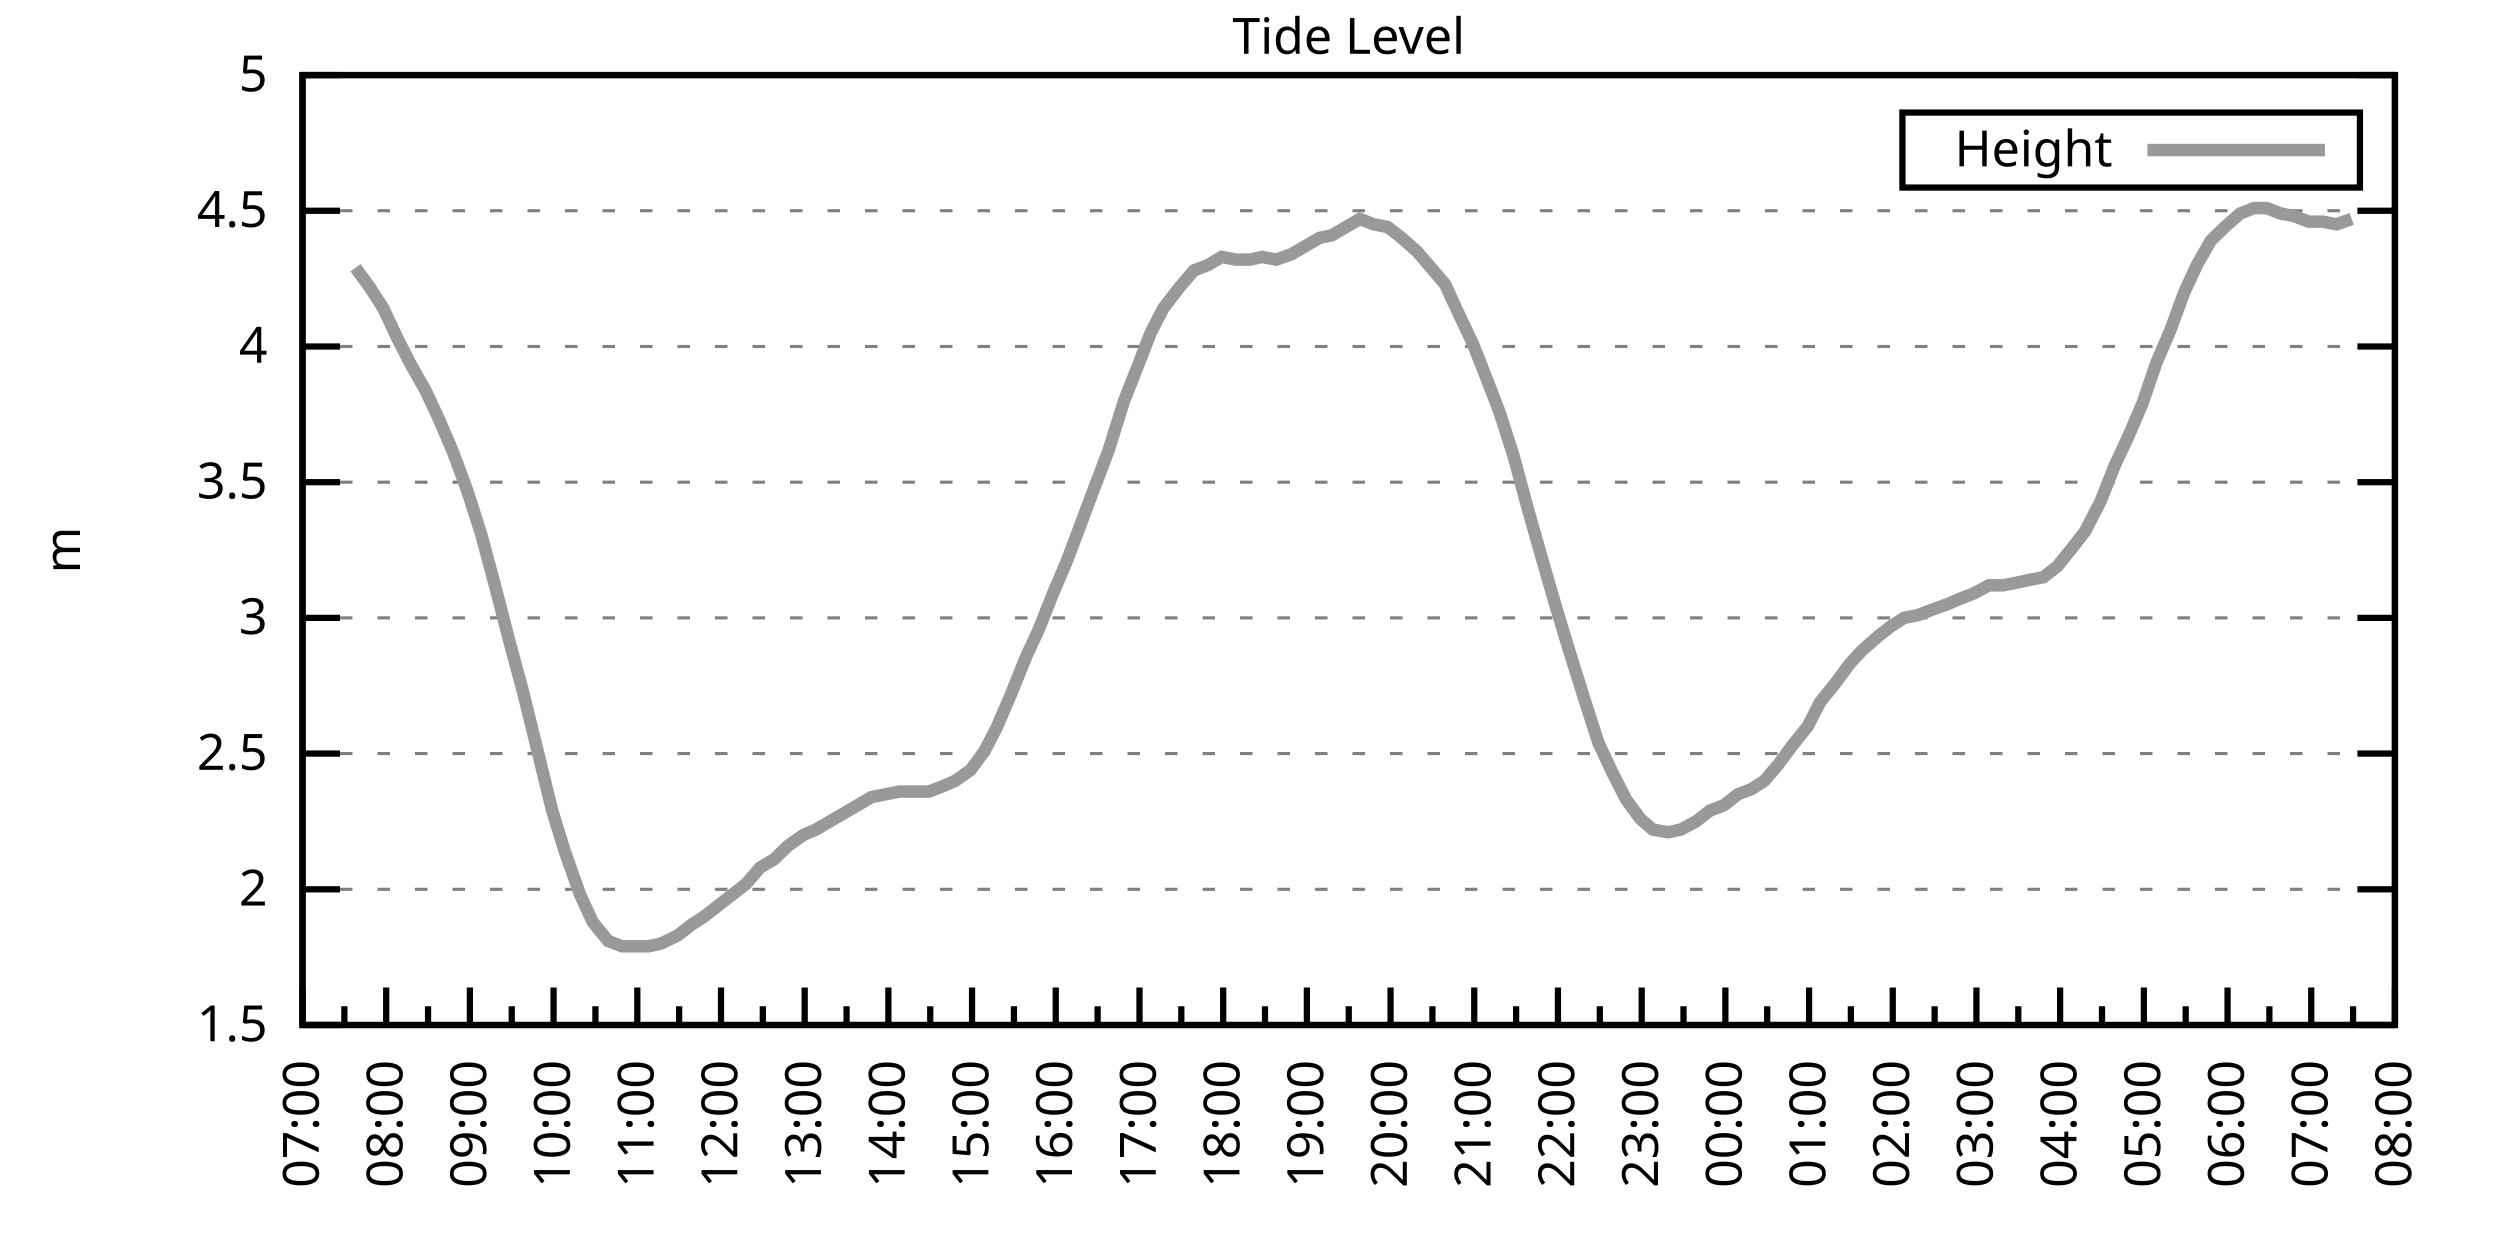
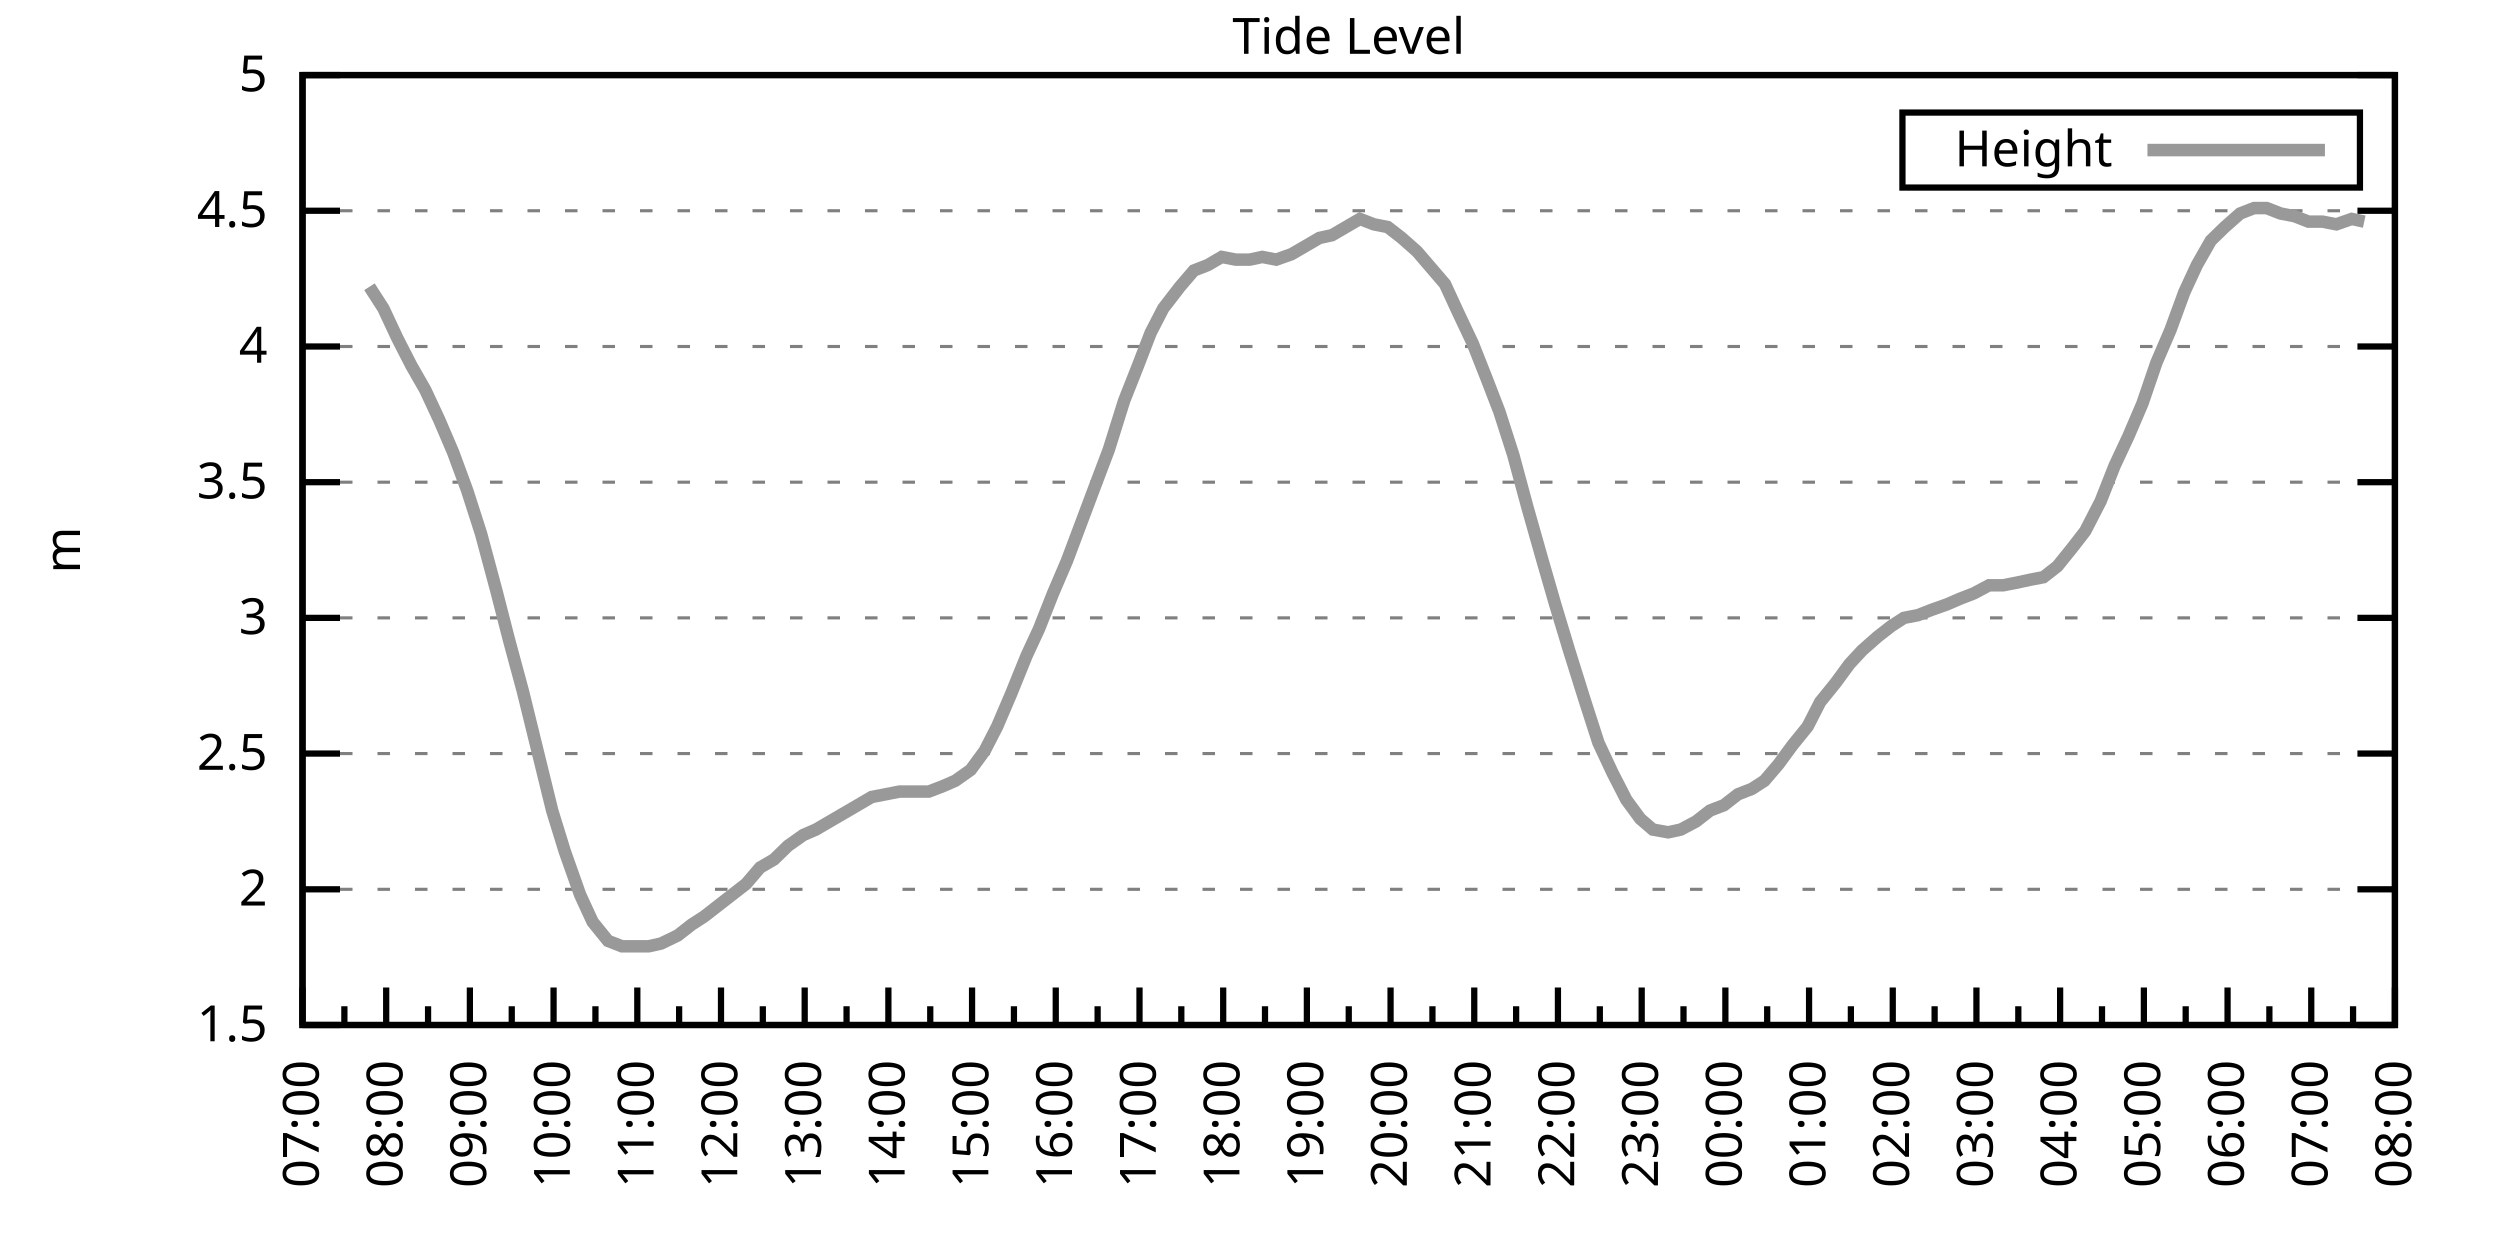
<svg xmlns="http://www.w3.org/2000/svg" xmlns:xlink="http://www.w3.org/1999/xlink" width="400" height="200" viewBox="0 0 400 200">
  <g id="gnuplot_canvas">
    <rect x="0" y="0" width="400" height="200" fill="none" />
    <defs>
      <circle id="gpDot" r="0.5" stroke-width="0.5" stroke="currentColor" />
      <path id="gpPt0" stroke-width="0.333" stroke="currentColor" d="M-1,0 h2 M0,-1 v2" />
      <path id="gpPt1" stroke-width="0.333" stroke="currentColor" d="M-1,-1 L1,1 M1,-1 L-1,1" />
      <path id="gpPt2" stroke-width="0.333" stroke="currentColor" d="M-1,0 L1,0 M0,-1 L0,1 M-1,-1 L1,1 M-1,1 L1,-1" />
      <rect id="gpPt3" stroke-width="0.333" stroke="currentColor" x="-1" y="-1" width="2" height="2" />
      <rect id="gpPt4" stroke-width="0.333" stroke="currentColor" fill="currentColor" x="-1" y="-1" width="2" height="2" />
      <circle id="gpPt5" stroke-width="0.333" stroke="currentColor" cx="0" cy="0" r="1" />
      <use xlink:href="#gpPt5" id="gpPt6" fill="currentColor" stroke="none" />
      <path id="gpPt7" stroke-width="0.333" stroke="currentColor" d="M0,-1.33 L-1.33,0.67 L1.33,0.67 z" />
      <use xlink:href="#gpPt7" id="gpPt8" fill="currentColor" stroke="none" />
      <use xlink:href="#gpPt7" id="gpPt9" stroke="currentColor" transform="rotate(180)" />
      <use xlink:href="#gpPt9" id="gpPt10" fill="currentColor" stroke="none" />
      <use xlink:href="#gpPt3" id="gpPt11" stroke="currentColor" transform="rotate(45)" />
      <use xlink:href="#gpPt11" id="gpPt12" fill="currentColor" stroke="none" />
      <path id="gpPt13" stroke-width="0.333" stroke="currentColor" d="M0,1.330 L1.265,0.411 L0.782,-1.067 L-0.782,-1.076 L-1.265,0.411 z" />
      <use xlink:href="#gpPt13" id="gpPt14" fill="currentColor" stroke="none" />
      <filter id="textbox" filterUnits="objectBoundingBox" x="0" y="0" height="1" width="1">
        <feFlood flood-color="white" flood-opacity="1" result="bgnd" />
        <feComposite in="SourceGraphic" in2="bgnd" operator="atop" />
      </filter>
      <filter id="greybox" filterUnits="objectBoundingBox" x="0" y="0" height="1" width="1">
        <feFlood flood-color="lightgrey" flood-opacity="1" result="grey" />
        <feComposite in="SourceGraphic" in2="grey" operator="atop" />
      </filter>
    </defs>
    <g fill="none" color="white" stroke="currentColor" stroke-width="1.00" stroke-linecap="butt" stroke-linejoin="miter">
</g>
    <g fill="none" color="black" stroke="currentColor" stroke-width="1.00" stroke-linecap="butt" stroke-linejoin="miter">
      <g stroke="none" shape-rendering="crispEdges">
        <polygon fill="rgb(255, 255, 255)" points="48.40,164.00 383.18,164.00 383.18,12.02 48.40,12.02 " />
      </g>
    </g>
    <g fill="none" color="black" stroke="currentColor" stroke-width="1.00" stroke-linecap="butt" stroke-linejoin="miter">
</g>
    <g fill="none" color="black" stroke="black" stroke-width="0.50" stroke-linecap="butt" stroke-linejoin="miter">
</g>
    <g fill="none" color="gray" stroke="currentColor" stroke-width="0.50" stroke-linecap="butt" stroke-linejoin="miter">
      <path stroke="gray" stroke-dasharray="2,4" class="gridline" d="M48.40,164.00 L383.19,164.00  " />
    </g>
    <g fill="none" color="gray" stroke="gray" stroke-width="1.00" stroke-linecap="butt" stroke-linejoin="miter">
</g>
    <g fill="none" color="black" stroke="currentColor" stroke-width="1.00" stroke-linecap="butt" stroke-linejoin="miter">
      <path stroke="black" d="M48.40,164.00 L54.40,164.00 M383.19,164.00 L377.19,164.00  " />
      <g transform="translate(42.80,166.60)" stroke="none" fill="black" font-family="Sans" font-size="8.00" text-anchor="end">
        <text>
          <tspan font-family="Sans"> 1.5</tspan>
        </text>
      </g>
    </g>
    <g fill="none" color="black" stroke="currentColor" stroke-width="1.00" stroke-linecap="butt" stroke-linejoin="miter">
</g>
    <g fill="none" color="black" stroke="black" stroke-width="0.50" stroke-linecap="butt" stroke-linejoin="miter">
</g>
    <g fill="none" color="gray" stroke="currentColor" stroke-width="0.50" stroke-linecap="butt" stroke-linejoin="miter">
      <path stroke="gray" stroke-dasharray="2,4" class="gridline" d="M48.40,142.29 L383.19,142.29  " />
    </g>
    <g fill="none" color="gray" stroke="gray" stroke-width="1.00" stroke-linecap="butt" stroke-linejoin="miter">
</g>
    <g fill="none" color="black" stroke="currentColor" stroke-width="1.00" stroke-linecap="butt" stroke-linejoin="miter">
      <path stroke="black" d="M48.40,142.29 L54.40,142.29 M383.19,142.29 L377.19,142.29  " />
      <g transform="translate(42.80,144.89)" stroke="none" fill="black" font-family="Sans" font-size="8.00" text-anchor="end">
        <text>
          <tspan font-family="Sans"> 2</tspan>
        </text>
      </g>
    </g>
    <g fill="none" color="black" stroke="currentColor" stroke-width="1.00" stroke-linecap="butt" stroke-linejoin="miter">
</g>
    <g fill="none" color="black" stroke="black" stroke-width="0.50" stroke-linecap="butt" stroke-linejoin="miter">
</g>
    <g fill="none" color="gray" stroke="currentColor" stroke-width="0.50" stroke-linecap="butt" stroke-linejoin="miter">
      <path stroke="gray" stroke-dasharray="2,4" class="gridline" d="M48.40,120.57 L383.19,120.57  " />
    </g>
    <g fill="none" color="gray" stroke="gray" stroke-width="1.00" stroke-linecap="butt" stroke-linejoin="miter">
</g>
    <g fill="none" color="black" stroke="currentColor" stroke-width="1.00" stroke-linecap="butt" stroke-linejoin="miter">
      <path stroke="black" d="M48.40,120.57 L54.40,120.57 M383.19,120.57 L377.19,120.57  " />
      <g transform="translate(42.80,123.17)" stroke="none" fill="black" font-family="Sans" font-size="8.00" text-anchor="end">
        <text>
          <tspan font-family="Sans"> 2.5</tspan>
        </text>
      </g>
    </g>
    <g fill="none" color="black" stroke="currentColor" stroke-width="1.00" stroke-linecap="butt" stroke-linejoin="miter">
</g>
    <g fill="none" color="black" stroke="black" stroke-width="0.50" stroke-linecap="butt" stroke-linejoin="miter">
</g>
    <g fill="none" color="gray" stroke="currentColor" stroke-width="0.50" stroke-linecap="butt" stroke-linejoin="miter">
      <path stroke="gray" stroke-dasharray="2,4" class="gridline" d="M48.40,98.86 L383.19,98.86  " />
    </g>
    <g fill="none" color="gray" stroke="gray" stroke-width="1.00" stroke-linecap="butt" stroke-linejoin="miter">
</g>
    <g fill="none" color="black" stroke="currentColor" stroke-width="1.00" stroke-linecap="butt" stroke-linejoin="miter">
      <path stroke="black" d="M48.40,98.86 L54.40,98.86 M383.19,98.86 L377.19,98.86  " />
      <g transform="translate(42.80,101.46)" stroke="none" fill="black" font-family="Sans" font-size="8.00" text-anchor="end">
        <text>
          <tspan font-family="Sans"> 3</tspan>
        </text>
      </g>
    </g>
    <g fill="none" color="black" stroke="currentColor" stroke-width="1.00" stroke-linecap="butt" stroke-linejoin="miter">
</g>
    <g fill="none" color="black" stroke="black" stroke-width="0.50" stroke-linecap="butt" stroke-linejoin="miter">
</g>
    <g fill="none" color="gray" stroke="currentColor" stroke-width="0.50" stroke-linecap="butt" stroke-linejoin="miter">
      <path stroke="gray" stroke-dasharray="2,4" class="gridline" d="M48.40,77.15 L383.19,77.15  " />
    </g>
    <g fill="none" color="gray" stroke="gray" stroke-width="1.00" stroke-linecap="butt" stroke-linejoin="miter">
</g>
    <g fill="none" color="black" stroke="currentColor" stroke-width="1.00" stroke-linecap="butt" stroke-linejoin="miter">
      <path stroke="black" d="M48.40,77.15 L54.40,77.15 M383.19,77.15 L377.19,77.15  " />
      <g transform="translate(42.80,79.75)" stroke="none" fill="black" font-family="Sans" font-size="8.00" text-anchor="end">
        <text>
          <tspan font-family="Sans"> 3.5</tspan>
        </text>
      </g>
    </g>
    <g fill="none" color="black" stroke="currentColor" stroke-width="1.00" stroke-linecap="butt" stroke-linejoin="miter">
</g>
    <g fill="none" color="black" stroke="black" stroke-width="0.50" stroke-linecap="butt" stroke-linejoin="miter">
</g>
    <g fill="none" color="gray" stroke="currentColor" stroke-width="0.50" stroke-linecap="butt" stroke-linejoin="miter">
      <path stroke="gray" stroke-dasharray="2,4" class="gridline" d="M48.40,55.44 L383.19,55.44  " />
    </g>
    <g fill="none" color="gray" stroke="gray" stroke-width="1.00" stroke-linecap="butt" stroke-linejoin="miter">
</g>
    <g fill="none" color="black" stroke="currentColor" stroke-width="1.00" stroke-linecap="butt" stroke-linejoin="miter">
      <path stroke="black" d="M48.40,55.44 L54.40,55.44 M383.19,55.44 L377.19,55.44  " />
      <g transform="translate(42.80,58.04)" stroke="none" fill="black" font-family="Sans" font-size="8.00" text-anchor="end">
        <text>
          <tspan font-family="Sans"> 4</tspan>
        </text>
      </g>
    </g>
    <g fill="none" color="black" stroke="currentColor" stroke-width="1.00" stroke-linecap="butt" stroke-linejoin="miter">
</g>
    <g fill="none" color="black" stroke="black" stroke-width="0.50" stroke-linecap="butt" stroke-linejoin="miter">
</g>
    <g fill="none" color="gray" stroke="currentColor" stroke-width="0.50" stroke-linecap="butt" stroke-linejoin="miter">
      <path stroke="gray" stroke-dasharray="2,4" class="gridline" d="M48.40,33.72 L383.19,33.72  " />
    </g>
    <g fill="none" color="gray" stroke="gray" stroke-width="1.00" stroke-linecap="butt" stroke-linejoin="miter">
</g>
    <g fill="none" color="black" stroke="currentColor" stroke-width="1.00" stroke-linecap="butt" stroke-linejoin="miter">
      <path stroke="black" d="M48.40,33.72 L54.40,33.72 M383.19,33.72 L377.19,33.72  " />
      <g transform="translate(42.80,36.32)" stroke="none" fill="black" font-family="Sans" font-size="8.00" text-anchor="end">
        <text>
          <tspan font-family="Sans"> 4.5</tspan>
        </text>
      </g>
    </g>
    <g fill="none" color="black" stroke="currentColor" stroke-width="1.00" stroke-linecap="butt" stroke-linejoin="miter">
</g>
    <g fill="none" color="black" stroke="black" stroke-width="0.50" stroke-linecap="butt" stroke-linejoin="miter">
</g>
    <g fill="none" color="gray" stroke="currentColor" stroke-width="0.50" stroke-linecap="butt" stroke-linejoin="miter">
      <path stroke="gray" stroke-dasharray="2,4" class="gridline" d="M48.40,12.01 L383.19,12.01  " />
    </g>
    <g fill="none" color="gray" stroke="gray" stroke-width="1.00" stroke-linecap="butt" stroke-linejoin="miter">
</g>
    <g fill="none" color="black" stroke="currentColor" stroke-width="1.00" stroke-linecap="butt" stroke-linejoin="miter">
      <path stroke="black" d="M48.40,12.01 L54.40,12.01 M383.19,12.01 L377.19,12.01  " />
      <g transform="translate(42.80,14.61)" stroke="none" fill="black" font-family="Sans" font-size="8.00" text-anchor="end">
        <text>
          <tspan font-family="Sans"> 5</tspan>
        </text>
      </g>
    </g>
    <g fill="none" color="black" stroke="currentColor" stroke-width="1.00" stroke-linecap="butt" stroke-linejoin="miter">
      <path stroke="black" d="M48.40,164.00 L48.40,158.00  " />
      <g transform="translate(51.00,169.60) rotate(270)" stroke="none" fill="black" font-family="Sans" font-size="8.00" text-anchor="end">
        <text>
          <tspan font-family="Sans">07:00</tspan>
        </text>
      </g>
    </g>
    <g fill="none" color="black" stroke="currentColor" stroke-width="1.00" stroke-linecap="butt" stroke-linejoin="miter">
      <path stroke="black" d="M55.10,164.00 L55.10,161.00 M61.79,164.00 L61.79,158.00  " />
      <g transform="translate(64.39,169.60) rotate(270)" stroke="none" fill="black" font-family="Sans" font-size="8.00" text-anchor="end">
        <text>
          <tspan font-family="Sans">08:00</tspan>
        </text>
      </g>
    </g>
    <g fill="none" color="black" stroke="currentColor" stroke-width="1.00" stroke-linecap="butt" stroke-linejoin="miter">
      <path stroke="black" d="M68.49,164.00 L68.49,161.00 M75.18,164.00 L75.18,158.00  " />
      <g transform="translate(77.78,169.60) rotate(270)" stroke="none" fill="black" font-family="Sans" font-size="8.00" text-anchor="end">
        <text>
          <tspan font-family="Sans">09:00</tspan>
        </text>
      </g>
    </g>
    <g fill="none" color="black" stroke="currentColor" stroke-width="1.00" stroke-linecap="butt" stroke-linejoin="miter">
      <path stroke="black" d="M81.88,164.00 L81.88,161.00 M88.57,164.00 L88.57,158.00  " />
      <g transform="translate(91.17,169.60) rotate(270)" stroke="none" fill="black" font-family="Sans" font-size="8.00" text-anchor="end">
        <text>
          <tspan font-family="Sans">10:00</tspan>
        </text>
      </g>
    </g>
    <g fill="none" color="black" stroke="currentColor" stroke-width="1.00" stroke-linecap="butt" stroke-linejoin="miter">
      <path stroke="black" d="M95.27,164.00 L95.27,161.00 M101.97,164.00 L101.97,158.00  " />
      <g transform="translate(104.57,169.60) rotate(270)" stroke="none" fill="black" font-family="Sans" font-size="8.00" text-anchor="end">
        <text>
          <tspan font-family="Sans">11:00</tspan>
        </text>
      </g>
    </g>
    <g fill="none" color="black" stroke="currentColor" stroke-width="1.00" stroke-linecap="butt" stroke-linejoin="miter">
      <path stroke="black" d="M108.66,164.00 L108.66,161.00 M115.36,164.00 L115.36,158.00  " />
      <g transform="translate(117.96,169.60) rotate(270)" stroke="none" fill="black" font-family="Sans" font-size="8.00" text-anchor="end">
        <text>
          <tspan font-family="Sans">12:00</tspan>
        </text>
      </g>
    </g>
    <g fill="none" color="black" stroke="currentColor" stroke-width="1.00" stroke-linecap="butt" stroke-linejoin="miter">
      <path stroke="black" d="M122.05,164.00 L122.05,161.00 M128.75,164.00 L128.75,158.00  " />
      <g transform="translate(131.35,169.60) rotate(270)" stroke="none" fill="black" font-family="Sans" font-size="8.00" text-anchor="end">
        <text>
          <tspan font-family="Sans">13:00</tspan>
        </text>
      </g>
    </g>
    <g fill="none" color="black" stroke="currentColor" stroke-width="1.00" stroke-linecap="butt" stroke-linejoin="miter">
      <path stroke="black" d="M135.45,164.00 L135.45,161.00 M142.14,164.00 L142.14,158.00  " />
      <g transform="translate(144.74,169.60) rotate(270)" stroke="none" fill="black" font-family="Sans" font-size="8.00" text-anchor="end">
        <text>
          <tspan font-family="Sans">14:00</tspan>
        </text>
      </g>
    </g>
    <g fill="none" color="black" stroke="currentColor" stroke-width="1.00" stroke-linecap="butt" stroke-linejoin="miter">
      <path stroke="black" d="M148.84,164.00 L148.84,161.00 M155.53,164.00 L155.53,158.00  " />
      <g transform="translate(158.13,169.60) rotate(270)" stroke="none" fill="black" font-family="Sans" font-size="8.00" text-anchor="end">
        <text>
          <tspan font-family="Sans">15:00</tspan>
        </text>
      </g>
    </g>
    <g fill="none" color="black" stroke="currentColor" stroke-width="1.00" stroke-linecap="butt" stroke-linejoin="miter">
      <path stroke="black" d="M162.23,164.00 L162.23,161.00 M168.92,164.00 L168.92,158.00  " />
      <g transform="translate(171.52,169.60) rotate(270)" stroke="none" fill="black" font-family="Sans" font-size="8.00" text-anchor="end">
        <text>
          <tspan font-family="Sans">16:00</tspan>
        </text>
      </g>
    </g>
    <g fill="none" color="black" stroke="currentColor" stroke-width="1.00" stroke-linecap="butt" stroke-linejoin="miter">
      <path stroke="black" d="M175.62,164.00 L175.62,161.00 M182.32,164.00 L182.32,158.00  " />
      <g transform="translate(184.92,169.60) rotate(270)" stroke="none" fill="black" font-family="Sans" font-size="8.00" text-anchor="end">
        <text>
          <tspan font-family="Sans">17:00</tspan>
        </text>
      </g>
    </g>
    <g fill="none" color="black" stroke="currentColor" stroke-width="1.00" stroke-linecap="butt" stroke-linejoin="miter">
      <path stroke="black" d="M189.01,164.00 L189.01,161.00 M195.71,164.00 L195.71,158.00  " />
      <g transform="translate(198.31,169.60) rotate(270)" stroke="none" fill="black" font-family="Sans" font-size="8.00" text-anchor="end">
        <text>
          <tspan font-family="Sans">18:00</tspan>
        </text>
      </g>
    </g>
    <g fill="none" color="black" stroke="currentColor" stroke-width="1.00" stroke-linecap="butt" stroke-linejoin="miter">
      <path stroke="black" d="M202.40,164.00 L202.40,161.00 M209.10,164.00 L209.10,158.00  " />
      <g transform="translate(211.70,169.60) rotate(270)" stroke="none" fill="black" font-family="Sans" font-size="8.00" text-anchor="end">
        <text>
          <tspan font-family="Sans">19:00</tspan>
        </text>
      </g>
    </g>
    <g fill="none" color="black" stroke="currentColor" stroke-width="1.00" stroke-linecap="butt" stroke-linejoin="miter">
      <path stroke="black" d="M215.80,164.00 L215.80,161.00 M222.49,164.00 L222.49,158.00  " />
      <g transform="translate(225.09,169.60) rotate(270)" stroke="none" fill="black" font-family="Sans" font-size="8.00" text-anchor="end">
        <text>
          <tspan font-family="Sans">20:00</tspan>
        </text>
      </g>
    </g>
    <g fill="none" color="black" stroke="currentColor" stroke-width="1.00" stroke-linecap="butt" stroke-linejoin="miter">
      <path stroke="black" d="M229.19,164.00 L229.19,161.00 M235.88,164.00 L235.88,158.00  " />
      <g transform="translate(238.48,169.60) rotate(270)" stroke="none" fill="black" font-family="Sans" font-size="8.00" text-anchor="end">
        <text>
          <tspan font-family="Sans">21:00</tspan>
        </text>
      </g>
    </g>
    <g fill="none" color="black" stroke="currentColor" stroke-width="1.00" stroke-linecap="butt" stroke-linejoin="miter">
      <path stroke="black" d="M242.58,164.00 L242.58,161.00 M249.27,164.00 L249.27,158.00  " />
      <g transform="translate(251.87,169.60) rotate(270)" stroke="none" fill="black" font-family="Sans" font-size="8.00" text-anchor="end">
        <text>
          <tspan font-family="Sans">22:00</tspan>
        </text>
      </g>
    </g>
    <g fill="none" color="black" stroke="currentColor" stroke-width="1.00" stroke-linecap="butt" stroke-linejoin="miter">
      <path stroke="black" d="M255.97,164.00 L255.97,161.00 M262.67,164.00 L262.67,158.00  " />
      <g transform="translate(265.27,169.60) rotate(270)" stroke="none" fill="black" font-family="Sans" font-size="8.00" text-anchor="end">
        <text>
          <tspan font-family="Sans">23:00</tspan>
        </text>
      </g>
    </g>
    <g fill="none" color="black" stroke="currentColor" stroke-width="1.00" stroke-linecap="butt" stroke-linejoin="miter">
      <path stroke="black" d="M269.36,164.00 L269.36,161.00 M276.06,164.00 L276.06,158.00  " />
      <g transform="translate(278.66,169.60) rotate(270)" stroke="none" fill="black" font-family="Sans" font-size="8.00" text-anchor="end">
        <text>
          <tspan font-family="Sans">00:00</tspan>
        </text>
      </g>
    </g>
    <g fill="none" color="black" stroke="currentColor" stroke-width="1.00" stroke-linecap="butt" stroke-linejoin="miter">
      <path stroke="black" d="M282.75,164.00 L282.75,161.00 M289.45,164.00 L289.45,158.00  " />
      <g transform="translate(292.05,169.60) rotate(270)" stroke="none" fill="black" font-family="Sans" font-size="8.00" text-anchor="end">
        <text>
          <tspan font-family="Sans">01:00</tspan>
        </text>
      </g>
    </g>
    <g fill="none" color="black" stroke="currentColor" stroke-width="1.00" stroke-linecap="butt" stroke-linejoin="miter">
      <path stroke="black" d="M296.14,164.00 L296.14,161.00 M302.84,164.00 L302.84,158.00  " />
      <g transform="translate(305.44,169.60) rotate(270)" stroke="none" fill="black" font-family="Sans" font-size="8.00" text-anchor="end">
        <text>
          <tspan font-family="Sans">02:00</tspan>
        </text>
      </g>
    </g>
    <g fill="none" color="black" stroke="currentColor" stroke-width="1.00" stroke-linecap="butt" stroke-linejoin="miter">
      <path stroke="black" d="M309.54,164.00 L309.54,161.00 M316.23,164.00 L316.23,158.00  " />
      <g transform="translate(318.83,169.60) rotate(270)" stroke="none" fill="black" font-family="Sans" font-size="8.00" text-anchor="end">
        <text>
          <tspan font-family="Sans">03:00</tspan>
        </text>
      </g>
    </g>
    <g fill="none" color="black" stroke="currentColor" stroke-width="1.00" stroke-linecap="butt" stroke-linejoin="miter">
      <path stroke="black" d="M322.93,164.00 L322.93,161.00 M329.62,164.00 L329.62,158.00  " />
      <g transform="translate(332.22,169.60) rotate(270)" stroke="none" fill="black" font-family="Sans" font-size="8.00" text-anchor="end">
        <text>
          <tspan font-family="Sans">04:00</tspan>
        </text>
      </g>
    </g>
    <g fill="none" color="black" stroke="currentColor" stroke-width="1.00" stroke-linecap="butt" stroke-linejoin="miter">
      <path stroke="black" d="M336.32,164.00 L336.32,161.00 M343.02,164.00 L343.02,158.00  " />
      <g transform="translate(345.62,169.60) rotate(270)" stroke="none" fill="black" font-family="Sans" font-size="8.00" text-anchor="end">
        <text>
          <tspan font-family="Sans">05:00</tspan>
        </text>
      </g>
    </g>
    <g fill="none" color="black" stroke="currentColor" stroke-width="1.00" stroke-linecap="butt" stroke-linejoin="miter">
      <path stroke="black" d="M349.71,164.00 L349.71,161.00 M356.41,164.00 L356.41,158.00  " />
      <g transform="translate(359.01,169.60) rotate(270)" stroke="none" fill="black" font-family="Sans" font-size="8.00" text-anchor="end">
        <text>
          <tspan font-family="Sans">06:00</tspan>
        </text>
      </g>
    </g>
    <g fill="none" color="black" stroke="currentColor" stroke-width="1.00" stroke-linecap="butt" stroke-linejoin="miter">
      <path stroke="black" d="M363.10,164.00 L363.10,161.00 M369.80,164.00 L369.80,158.00  " />
      <g transform="translate(372.40,169.60) rotate(270)" stroke="none" fill="black" font-family="Sans" font-size="8.00" text-anchor="end">
        <text>
          <tspan font-family="Sans">07:00</tspan>
        </text>
      </g>
    </g>
    <g fill="none" color="black" stroke="currentColor" stroke-width="1.00" stroke-linecap="butt" stroke-linejoin="miter">
      <path stroke="black" d="M376.49,164.00 L376.49,161.00 M383.19,164.00 L383.19,158.00  " />
      <g transform="translate(385.79,169.60) rotate(270)" stroke="none" fill="black" font-family="Sans" font-size="8.00" text-anchor="end">
        <text>
          <tspan font-family="Sans">08:00</tspan>
        </text>
      </g>
    </g>
    <g fill="none" color="black" stroke="currentColor" stroke-width="1.00" stroke-linecap="butt" stroke-linejoin="miter">
</g>
    <g fill="none" color="black" stroke="currentColor" stroke-width="1.00" stroke-linecap="butt" stroke-linejoin="miter">
      <path stroke="black" d="M48.40,12.01 L48.40,164.00 L383.19,164.00 L383.19,12.01 L48.40,12.01 Z  " />
    </g>
    <g fill="none" color="black" stroke="currentColor" stroke-width="1.00" stroke-linecap="butt" stroke-linejoin="miter">
      <g transform="translate(12.80,88.01) rotate(270)" stroke="none" fill="black" font-family="Sans" font-size="8.00" text-anchor="middle">
        <text>
          <tspan font-family="Sans">m</tspan>
        </text>
      </g>
    </g>
    <g fill="none" color="black" stroke="currentColor" stroke-width="1.00" stroke-linecap="butt" stroke-linejoin="miter">
</g>
    <g fill="none" color="black" stroke="currentColor" stroke-width="1.00" stroke-linecap="butt" stroke-linejoin="miter">
      <path stroke="black" d="M304.39,30.01 L304.39,18.01 L377.59,18.01 L377.59,30.01 L304.39,30.01 Z  " />
    </g>
    <g id="Tide_level_plot_1">
      <g fill="none" color="white" stroke="black" stroke-width="2.00" stroke-linecap="butt" stroke-linejoin="miter">
</g>
      <g fill="none" color="black" stroke="currentColor" stroke-width="2.00" stroke-linecap="butt" stroke-linejoin="miter">
        <g transform="translate(337.99,26.61)" stroke="none" fill="black" font-family="Sans" font-size="8.00" text-anchor="end">
          <text>
            <tspan font-family="Sans">Height</tspan>
          </text>
        </g>
      </g>
      <g fill="none" color="black" stroke="currentColor" stroke-width="2.00" stroke-linecap="butt" stroke-linejoin="miter">
-         <path stroke="rgb(153, 153, 153)" d="M343.59,24.01 L371.99,24.01 M56.88,42.84 L59.11,45.88 L61.35,49.36 L63.58,54.13 L65.81,58.48 L68.04,62.38   L70.27,67.16 L72.50,72.37 L74.74,78.45 L76.97,85.40 L79.42,94.52 L81.43,102.34 L83.66,110.59 L85.90,119.71   L88.35,129.69 L90.36,136.21 L92.82,143.16 L94.82,147.50 L97.28,150.54 L99.51,151.41 L101.52,151.41 L103.75,151.41   L105.76,150.97 L108.44,149.67 L110.67,147.93 L112.68,146.63 L114.91,144.89 L117.14,143.16 L119.38,141.42 L121.61,138.81   L123.84,137.51 L126.07,135.34 L128.53,133.60 L130.54,132.73 L132.77,131.43 L135.00,130.13 L137.23,128.83 L139.46,127.52   L141.69,127.09 L143.93,126.65 L146.38,126.65 L148.61,126.65 L150.85,125.79 L152.85,124.92 L155.31,123.18 L157.54,120.14   L159.55,116.23 L161.78,111.02 L164.24,104.94 L166.25,100.60 L168.48,94.95 L170.71,89.74 L174.95,78.45 L177.41,71.94   L179.86,64.12 L182.09,58.48 L184.10,53.26 L186.11,49.36 L188.79,45.88 L191.02,43.28 L193.25,42.41 L195.48,41.11   L197.72,41.54 L199.95,41.54 L201.96,41.11 L204.19,41.54 L206.64,40.67 L208.88,39.37 L211.11,38.07 L213.12,37.63   L215.35,36.33 L217.58,35.03 L219.81,35.89 L222.04,36.33 L224.28,38.07 L226.73,40.24 L228.96,42.84 L231.20,45.45   L233.20,49.79 L235.66,55.00 L237.89,60.65 L239.90,65.86 L242.13,72.81 L244.36,81.06 L246.82,89.74 L248.83,96.69   L251.06,104.07 L253.51,111.89 L255.75,118.84 L257.98,123.61 L260.21,127.96 L262.44,131.00 L264.45,132.73 L266.91,133.17   L268.92,132.73 L271.37,131.43 L273.60,129.69 L275.83,128.83 L278.07,127.09 L280.30,126.22 L282.31,124.92 L284.54,122.31   L286.77,119.27 L289.23,116.23 L291.23,112.32 L293.69,109.28 L295.92,106.24 L297.93,104.07 L300.39,101.90 L302.62,100.16   L304.63,98.86 L306.86,98.43 L309.09,97.56 L311.54,96.69 L313.55,95.82 L315.79,94.95 L318.24,93.65 L320.47,93.65   L322.70,93.22 L324.71,92.78 L326.95,92.35 L329.18,90.61 L331.63,87.57 L333.64,84.97 L336.10,80.19 L338.33,74.54   L340.56,69.77 L342.79,64.56 L345.02,58.04 L347.26,52.83 L349.49,46.75 L351.50,42.41 L353.73,38.50 L355.96,36.33   L358.42,34.16 L360.65,33.29 L362.66,33.29 L364.89,34.16 L367.12,34.59 L369.35,35.46 L371.58,35.46 L373.82,35.89   L376.27,35.03  " />
+         <path stroke="rgb(153, 153, 153)" d="M343.59,24.01 L371.99,24.01 M59.11,45.88 L61.35,49.36 L63.58,54.13 L65.81,58.48 L68.04,62.38 L70.27,67.16   L72.50,72.37 L74.74,78.45 L76.97,85.40 L79.42,94.52 L81.43,102.34 L83.66,110.59 L85.90,119.71 L88.35,129.69   L90.36,136.21 L92.82,143.16 L94.82,147.50 L97.28,150.54 L99.51,151.41 L101.52,151.41 L103.75,151.41 L105.76,150.97   L108.44,149.67 L110.67,147.93 L112.68,146.63 L114.91,144.89 L117.14,143.16 L119.38,141.42 L121.61,138.81 L123.84,137.51   L126.07,135.34 L128.53,133.60 L130.54,132.73 L132.77,131.43 L135.00,130.13 L137.23,128.83 L139.46,127.52 L141.69,127.09   L143.93,126.65 L146.38,126.65 L148.61,126.65 L150.85,125.79 L152.85,124.92 L155.31,123.18 L157.54,120.14 L159.55,116.23   L161.78,111.02 L164.24,104.94 L166.25,100.60 L168.48,94.95 L170.71,89.74 L174.95,78.45 L177.41,71.94 L179.86,64.12   L182.09,58.48 L184.10,53.26 L186.11,49.36 L188.79,45.88 L191.02,43.28 L193.25,42.41 L195.48,41.11 L197.72,41.54   L199.95,41.54 L201.96,41.11 L204.19,41.54 L206.64,40.67 L208.88,39.37 L211.11,38.07 L213.12,37.63 L215.35,36.33   L217.58,35.03 L219.81,35.89 L222.04,36.33 L224.28,38.07 L226.73,40.24 L228.96,42.84 L231.20,45.45 L233.20,49.79   L235.66,55.00 L237.89,60.65 L239.90,65.86 L242.13,72.81 L244.36,81.06 L246.82,89.74 L248.83,96.69 L251.06,104.07   L253.51,111.89 L255.75,118.84 L257.98,123.61 L260.21,127.96 L262.44,131.00 L264.45,132.73 L266.91,133.17 L268.92,132.73   L271.37,131.43 L273.60,129.69 L275.83,128.83 L278.07,127.09 L280.30,126.22 L282.31,124.92 L284.54,122.31 L286.77,119.27   L289.23,116.23 L291.23,112.32 L293.69,109.28 L295.92,106.24 L297.93,104.07 L300.39,101.90 L302.62,100.16 L304.63,98.86   L306.86,98.43 L309.09,97.56 L311.54,96.69 L313.55,95.82 L315.79,94.95 L318.24,93.65 L320.47,93.65 L322.70,93.22   L324.71,92.78 L326.95,92.35 L329.18,90.61 L331.63,87.57 L333.64,84.97 L336.10,80.19 L338.33,74.54 L340.56,69.77   L342.79,64.56 L345.02,58.04 L347.26,52.83 L349.49,46.75 L351.50,42.41 L353.73,38.50 L355.96,36.33 L358.42,34.16   L360.65,33.29 L362.66,33.29 L364.89,34.16 L367.12,34.59 L369.35,35.46 L371.58,35.46 L373.82,35.89 L376.27,35.03   L378.28,35.46  " />
      </g>
    </g>
    <g fill="none" color="black" stroke="currentColor" stroke-width="2.00" stroke-linecap="butt" stroke-linejoin="miter">
</g>
    <g fill="none" color="black" stroke="black" stroke-width="1.00" stroke-linecap="butt" stroke-linejoin="miter">
</g>
    <g fill="none" color="black" stroke="currentColor" stroke-width="1.00" stroke-linecap="butt" stroke-linejoin="miter">
      <path stroke="black" d="M48.40,12.01 L48.40,164.00 L383.19,164.00 L383.19,12.01 L48.40,12.01 Z  " />
    </g>
    <g fill="none" color="black" stroke="currentColor" stroke-width="1.00" stroke-linecap="butt" stroke-linejoin="miter">
      <g transform="translate(215.79,8.61)" stroke="none" fill="black" font-family="Sans" font-size="8.00" text-anchor="middle">
        <text>
          <tspan font-family="Sans">Tide Level</tspan>
        </text>
      </g>
    </g>
    <g fill="none" color="black" stroke="currentColor" stroke-width="1.00" stroke-linecap="butt" stroke-linejoin="miter">
</g>
  </g>
</svg>
